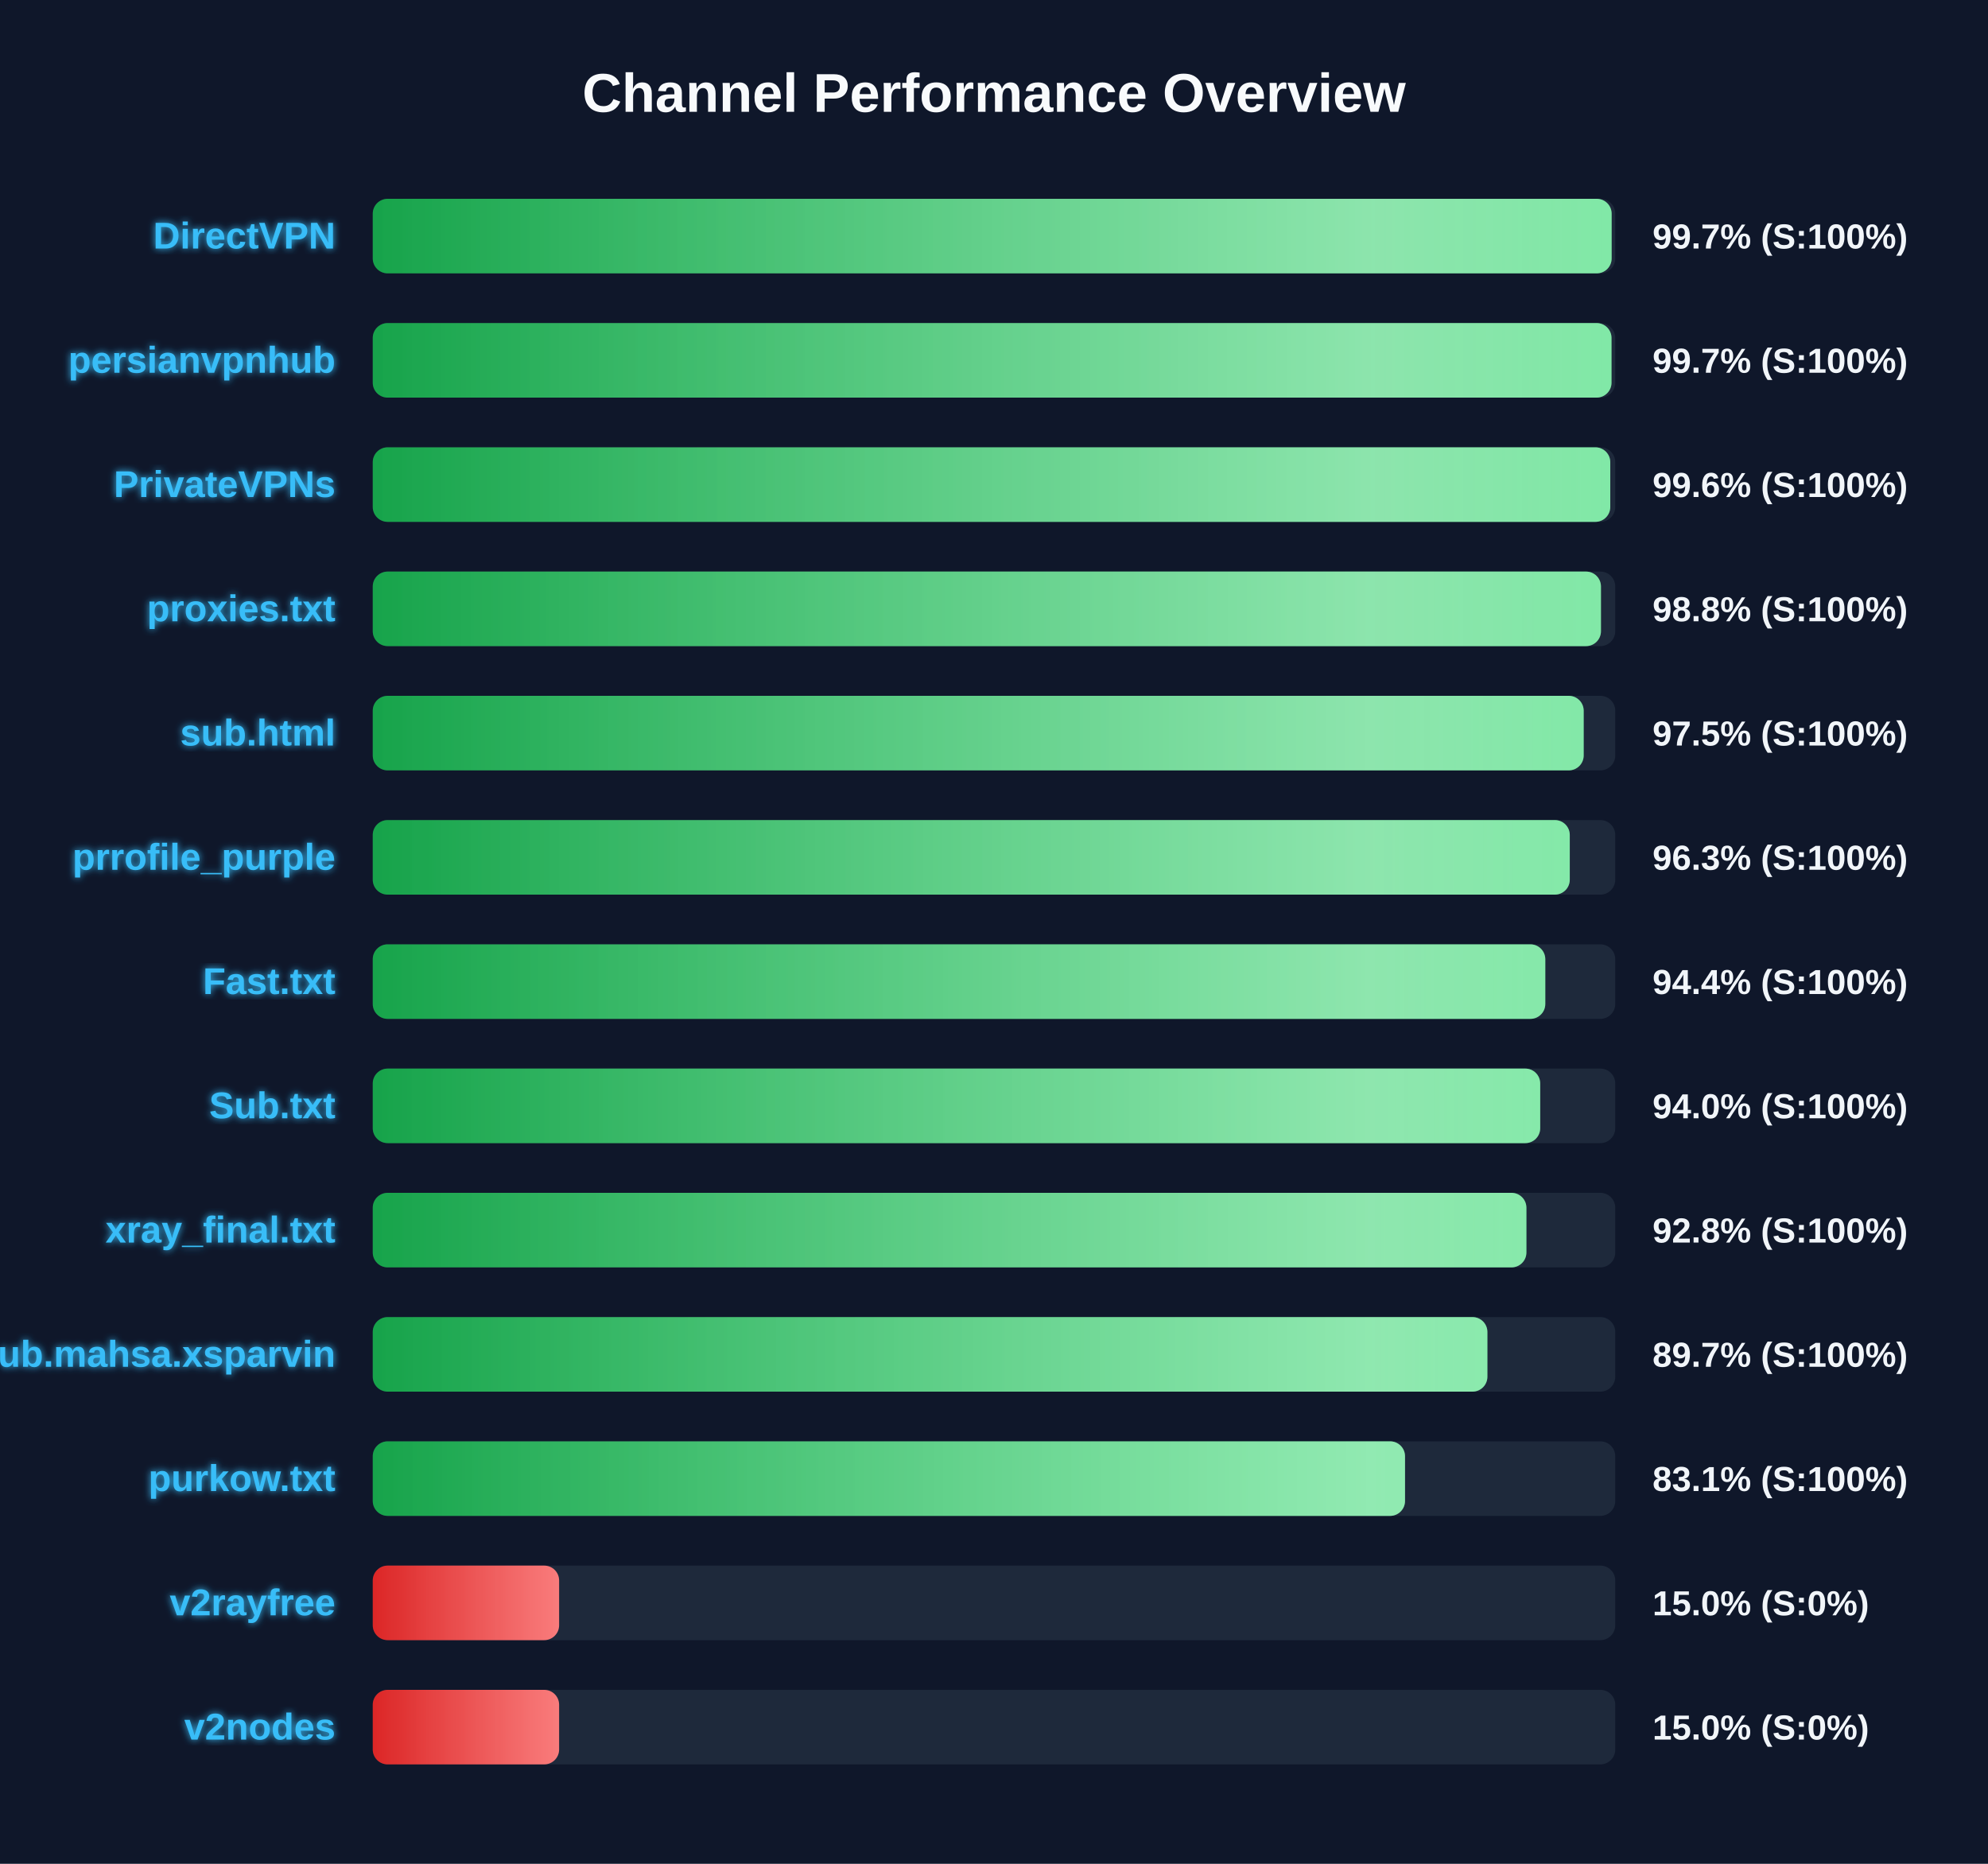
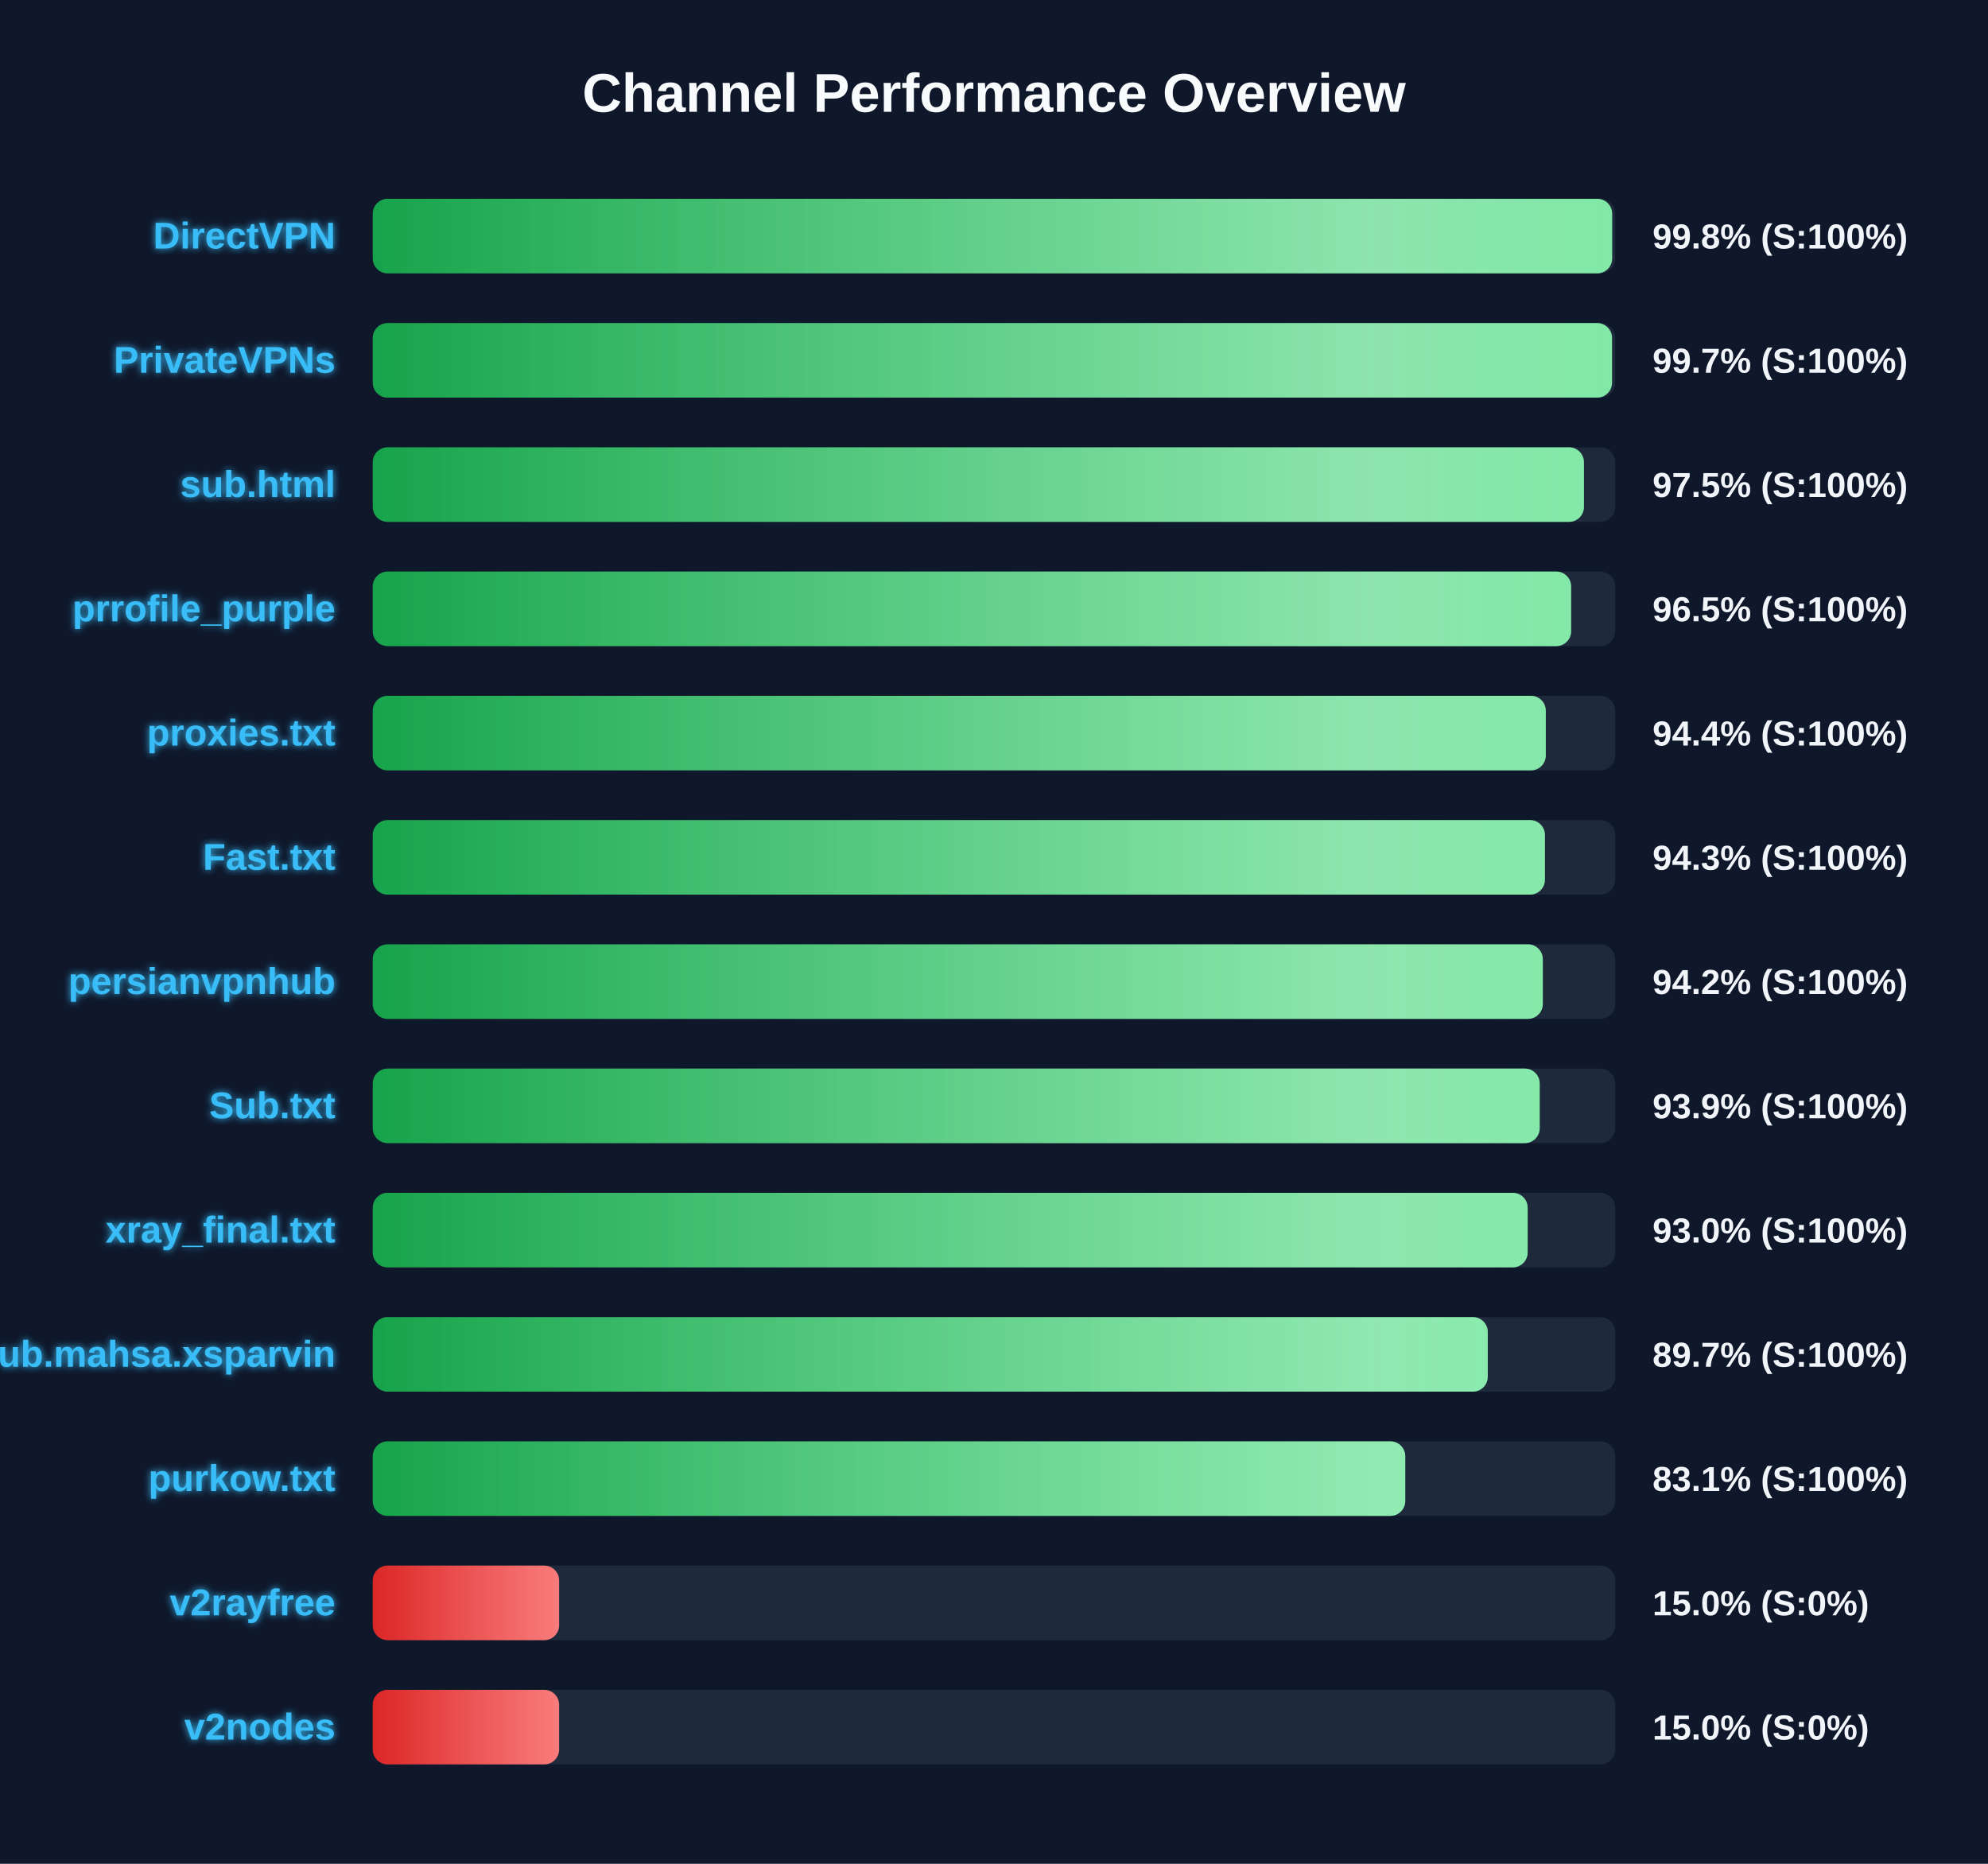
<svg xmlns="http://www.w3.org/2000/svg" width="800" height="750" version="1.1">
  <defs>
    <linearGradient id="grad-green" x1="0%" y1="0%" x2="100%" y2="0%">
      <stop offset="0%" stop-color="#16a34a" />
      <stop offset="100%" stop-color="#4ade80" />
    </linearGradient>
    <linearGradient id="grad-yellow" x1="0%" y1="0%" x2="100%" y2="0%">
      <stop offset="0%" stop-color="#ca8a04" />
      <stop offset="100%" stop-color="#fde047" />
    </linearGradient>
    <linearGradient id="grad-red" x1="0%" y1="0%" x2="100%" y2="0%">
      <stop offset="0%" stop-color="#dc2626" />
      <stop offset="100%" stop-color="#f87171" />
    </linearGradient>
    <linearGradient id="shimmer" x1="0%" y1="0%" x2="100%" y2="0%">
      <stop offset="0%" stop-color="rgba(255,255,255,0)" />
      <stop offset="50%" stop-color="rgba(255,255,255,0.4)" />
      <stop offset="100%" stop-color="rgba(255,255,255,0)" />
    </linearGradient>
    <filter id="glow" x="-20%" y="-20%" width="140%" height="140%">
      <feGaussianBlur stdDeviation="1.5" result="blur" />
      <feComposite in="SourceGraphic" in2="blur" operator="over" />
    </filter>
  </defs>
  <style>
        .bg-rect { fill: #0f172a; }
        .title { font: bold 22px 'Segoe UI', Arial, sans-serif; fill: #f8fafc; }
        .row { font: bold 15px 'Segoe UI', Arial, sans-serif; fill: #38bdf8; filter: url(#glow); }
        .score { font: bold 14px 'Segoe UI', Arial, sans-serif; fill: #f1f5f9; }
        @keyframes shimmer-anim {
            0% { transform: translateX(-100%); }
            100% { transform: translateX(200%); }
        }
        .shimmer-rect {
            animation: shimmer-anim 2.5s infinite linear;
        }
    </style>
  <rect width="100%" height="100%" class="bg-rect" />
  <text x="400" y="45" text-anchor="middle" class="title">Channel Performance Overview</text>
  <rect x="150" y="80" width="500" height="30" fill="#1e293b" rx="6" />
  <clipPath id="clip-0">
-     <rect x="150" y="80" width="498.55" height="30" rx="6" />
+     <rect x="150" y="80" width="498.75" height="30" rx="6" />
  </clipPath>
-   <rect x="150" y="80" width="498.55" height="30" fill="url(#grad-green)" rx="6" />
+   <rect x="150" y="80" width="498.75" height="30" fill="url(#grad-green)" rx="6" />
  <g clip-path="url(#clip-0)">
    <rect x="150" y="80" width="100%" height="30" fill="url(#shimmer)" class="shimmer-rect" />
  </g>
  <text x="135" y="100" text-anchor="end" class="row">DirectVPN</text>
-   <text x="665" y="100" text-anchor="start" class="score">99.7% (S:100%)</text>
+   <text x="665" y="100" text-anchor="start" class="score">99.8% (S:100%)</text>
  <rect x="150" y="130" width="500" height="30" fill="#1e293b" rx="6" />
  <clipPath id="clip-1">
-     <rect x="150" y="130" width="498.5" height="30" rx="6" />
+     <rect x="150" y="130" width="498.7" height="30" rx="6" />
  </clipPath>
-   <rect x="150" y="130" width="498.5" height="30" fill="url(#grad-green)" rx="6" />
+   <rect x="150" y="130" width="498.7" height="30" fill="url(#grad-green)" rx="6" />
  <g clip-path="url(#clip-1)">
    <rect x="150" y="130" width="100%" height="30" fill="url(#shimmer)" class="shimmer-rect" />
  </g>
-   <text x="135" y="150" text-anchor="end" class="row">persianvpnhub</text>
+   <text x="135" y="150" text-anchor="end" class="row">PrivateVPNs</text>
  <text x="665" y="150" text-anchor="start" class="score">99.7% (S:100%)</text>
  <rect x="150" y="180" width="500" height="30" fill="#1e293b" rx="6" />
  <clipPath id="clip-2">
-     <rect x="150" y="180" width="498.0" height="30" rx="6" />
+     <rect x="150" y="180" width="487.4" height="30" rx="6" />
  </clipPath>
-   <rect x="150" y="180" width="498.0" height="30" fill="url(#grad-green)" rx="6" />
+   <rect x="150" y="180" width="487.4" height="30" fill="url(#grad-green)" rx="6" />
  <g clip-path="url(#clip-2)">
    <rect x="150" y="180" width="100%" height="30" fill="url(#shimmer)" class="shimmer-rect" />
  </g>
-   <text x="135" y="200" text-anchor="end" class="row">PrivateVPNs</text>
-   <text x="665" y="200" text-anchor="start" class="score">99.6% (S:100%)</text>
+   <text x="135" y="200" text-anchor="end" class="row">sub.html</text>
+   <text x="665" y="200" text-anchor="start" class="score">97.5% (S:100%)</text>
  <rect x="150" y="230" width="500" height="30" fill="#1e293b" rx="6" />
  <clipPath id="clip-3">
-     <rect x="150" y="230" width="494.25" height="30" rx="6" />
+     <rect x="150" y="230" width="482.25" height="30" rx="6" />
  </clipPath>
-   <rect x="150" y="230" width="494.25" height="30" fill="url(#grad-green)" rx="6" />
+   <rect x="150" y="230" width="482.25" height="30" fill="url(#grad-green)" rx="6" />
  <g clip-path="url(#clip-3)">
    <rect x="150" y="230" width="100%" height="30" fill="url(#shimmer)" class="shimmer-rect" />
  </g>
-   <text x="135" y="250" text-anchor="end" class="row">proxies.txt</text>
-   <text x="665" y="250" text-anchor="start" class="score">98.8% (S:100%)</text>
+   <text x="135" y="250" text-anchor="end" class="row">prrofile_purple</text>
+   <text x="665" y="250" text-anchor="start" class="score">96.5% (S:100%)</text>
  <rect x="150" y="280" width="500" height="30" fill="#1e293b" rx="6" />
  <clipPath id="clip-4">
-     <rect x="150" y="280" width="487.3" height="30" rx="6" />
+     <rect x="150" y="280" width="472.05" height="30" rx="6" />
  </clipPath>
-   <rect x="150" y="280" width="487.3" height="30" fill="url(#grad-green)" rx="6" />
+   <rect x="150" y="280" width="472.05" height="30" fill="url(#grad-green)" rx="6" />
  <g clip-path="url(#clip-4)">
    <rect x="150" y="280" width="100%" height="30" fill="url(#shimmer)" class="shimmer-rect" />
  </g>
-   <text x="135" y="300" text-anchor="end" class="row">sub.html</text>
-   <text x="665" y="300" text-anchor="start" class="score">97.5% (S:100%)</text>
+   <text x="135" y="300" text-anchor="end" class="row">proxies.txt</text>
+   <text x="665" y="300" text-anchor="start" class="score">94.4% (S:100%)</text>
  <rect x="150" y="330" width="500" height="30" fill="#1e293b" rx="6" />
  <clipPath id="clip-5">
-     <rect x="150" y="330" width="481.7" height="30" rx="6" />
+     <rect x="150" y="330" width="471.7" height="30" rx="6" />
  </clipPath>
-   <rect x="150" y="330" width="481.7" height="30" fill="url(#grad-green)" rx="6" />
+   <rect x="150" y="330" width="471.7" height="30" fill="url(#grad-green)" rx="6" />
  <g clip-path="url(#clip-5)">
    <rect x="150" y="330" width="100%" height="30" fill="url(#shimmer)" class="shimmer-rect" />
  </g>
-   <text x="135" y="350" text-anchor="end" class="row">prrofile_purple</text>
-   <text x="665" y="350" text-anchor="start" class="score">96.3% (S:100%)</text>
+   <text x="135" y="350" text-anchor="end" class="row">Fast.txt</text>
+   <text x="665" y="350" text-anchor="start" class="score">94.3% (S:100%)</text>
  <rect x="150" y="380" width="500" height="30" fill="#1e293b" rx="6" />
  <clipPath id="clip-6">
-     <rect x="150" y="380" width="471.85" height="30" rx="6" />
+     <rect x="150" y="380" width="470.85" height="30" rx="6" />
  </clipPath>
-   <rect x="150" y="380" width="471.85" height="30" fill="url(#grad-green)" rx="6" />
+   <rect x="150" y="380" width="470.85" height="30" fill="url(#grad-green)" rx="6" />
  <g clip-path="url(#clip-6)">
    <rect x="150" y="380" width="100%" height="30" fill="url(#shimmer)" class="shimmer-rect" />
  </g>
-   <text x="135" y="400" text-anchor="end" class="row">Fast.txt</text>
-   <text x="665" y="400" text-anchor="start" class="score">94.4% (S:100%)</text>
+   <text x="135" y="400" text-anchor="end" class="row">persianvpnhub</text>
+   <text x="665" y="400" text-anchor="start" class="score">94.2% (S:100%)</text>
  <rect x="150" y="430" width="500" height="30" fill="#1e293b" rx="6" />
  <clipPath id="clip-7">
-     <rect x="150" y="430" width="469.8" height="30" rx="6" />
+     <rect x="150" y="430" width="469.6" height="30" rx="6" />
  </clipPath>
-   <rect x="150" y="430" width="469.8" height="30" fill="url(#grad-green)" rx="6" />
+   <rect x="150" y="430" width="469.6" height="30" fill="url(#grad-green)" rx="6" />
  <g clip-path="url(#clip-7)">
    <rect x="150" y="430" width="100%" height="30" fill="url(#shimmer)" class="shimmer-rect" />
  </g>
  <text x="135" y="450" text-anchor="end" class="row">Sub.txt</text>
-   <text x="665" y="450" text-anchor="start" class="score">94.0% (S:100%)</text>
+   <text x="665" y="450" text-anchor="start" class="score">93.9% (S:100%)</text>
  <rect x="150" y="480" width="500" height="30" fill="#1e293b" rx="6" />
  <clipPath id="clip-8">
-     <rect x="150" y="480" width="464.25" height="30" rx="6" />
+     <rect x="150" y="480" width="464.75" height="30" rx="6" />
  </clipPath>
-   <rect x="150" y="480" width="464.25" height="30" fill="url(#grad-green)" rx="6" />
+   <rect x="150" y="480" width="464.75" height="30" fill="url(#grad-green)" rx="6" />
  <g clip-path="url(#clip-8)">
    <rect x="150" y="480" width="100%" height="30" fill="url(#shimmer)" class="shimmer-rect" />
  </g>
  <text x="135" y="500" text-anchor="end" class="row">xray_final.txt</text>
-   <text x="665" y="500" text-anchor="start" class="score">92.8% (S:100%)</text>
+   <text x="665" y="500" text-anchor="start" class="score">93.0% (S:100%)</text>
  <rect x="150" y="530" width="500" height="30" fill="#1e293b" rx="6" />
  <clipPath id="clip-9">
-     <rect x="150" y="530" width="448.55" height="30" rx="6" />
+     <rect x="150" y="530" width="448.7" height="30" rx="6" />
  </clipPath>
-   <rect x="150" y="530" width="448.55" height="30" fill="url(#grad-green)" rx="6" />
+   <rect x="150" y="530" width="448.7" height="30" fill="url(#grad-green)" rx="6" />
  <g clip-path="url(#clip-9)">
    <rect x="150" y="530" width="100%" height="30" fill="url(#shimmer)" class="shimmer-rect" />
  </g>
  <text x="135" y="550" text-anchor="end" class="row">Sub.mahsa.xsparvin</text>
  <text x="665" y="550" text-anchor="start" class="score">89.7% (S:100%)</text>
  <rect x="150" y="580" width="500" height="30" fill="#1e293b" rx="6" />
  <clipPath id="clip-10">
-     <rect x="150" y="580" width="415.4" height="30" rx="6" />
+     <rect x="150" y="580" width="415.5" height="30" rx="6" />
  </clipPath>
-   <rect x="150" y="580" width="415.4" height="30" fill="url(#grad-green)" rx="6" />
+   <rect x="150" y="580" width="415.5" height="30" fill="url(#grad-green)" rx="6" />
  <g clip-path="url(#clip-10)">
    <rect x="150" y="580" width="100%" height="30" fill="url(#shimmer)" class="shimmer-rect" />
  </g>
  <text x="135" y="600" text-anchor="end" class="row">purkow.txt</text>
  <text x="665" y="600" text-anchor="start" class="score">83.1% (S:100%)</text>
  <rect x="150" y="630" width="500" height="30" fill="#1e293b" rx="6" />
  <clipPath id="clip-11">
    <rect x="150" y="630" width="75.0" height="30" rx="6" />
  </clipPath>
  <rect x="150" y="630" width="75.0" height="30" fill="url(#grad-red)" rx="6" />
  <g clip-path="url(#clip-11)">
    <rect x="150" y="630" width="100%" height="30" fill="url(#shimmer)" class="shimmer-rect" />
  </g>
  <text x="135" y="650" text-anchor="end" class="row">v2rayfree</text>
  <text x="665" y="650" text-anchor="start" class="score">15.0% (S:0%)</text>
  <rect x="150" y="680" width="500" height="30" fill="#1e293b" rx="6" />
  <clipPath id="clip-12">
    <rect x="150" y="680" width="75.0" height="30" rx="6" />
  </clipPath>
  <rect x="150" y="680" width="75.0" height="30" fill="url(#grad-red)" rx="6" />
  <g clip-path="url(#clip-12)">
    <rect x="150" y="680" width="100%" height="30" fill="url(#shimmer)" class="shimmer-rect" />
  </g>
  <text x="135" y="700" text-anchor="end" class="row">v2nodes</text>
  <text x="665" y="700" text-anchor="start" class="score">15.0% (S:0%)</text>
</svg>
